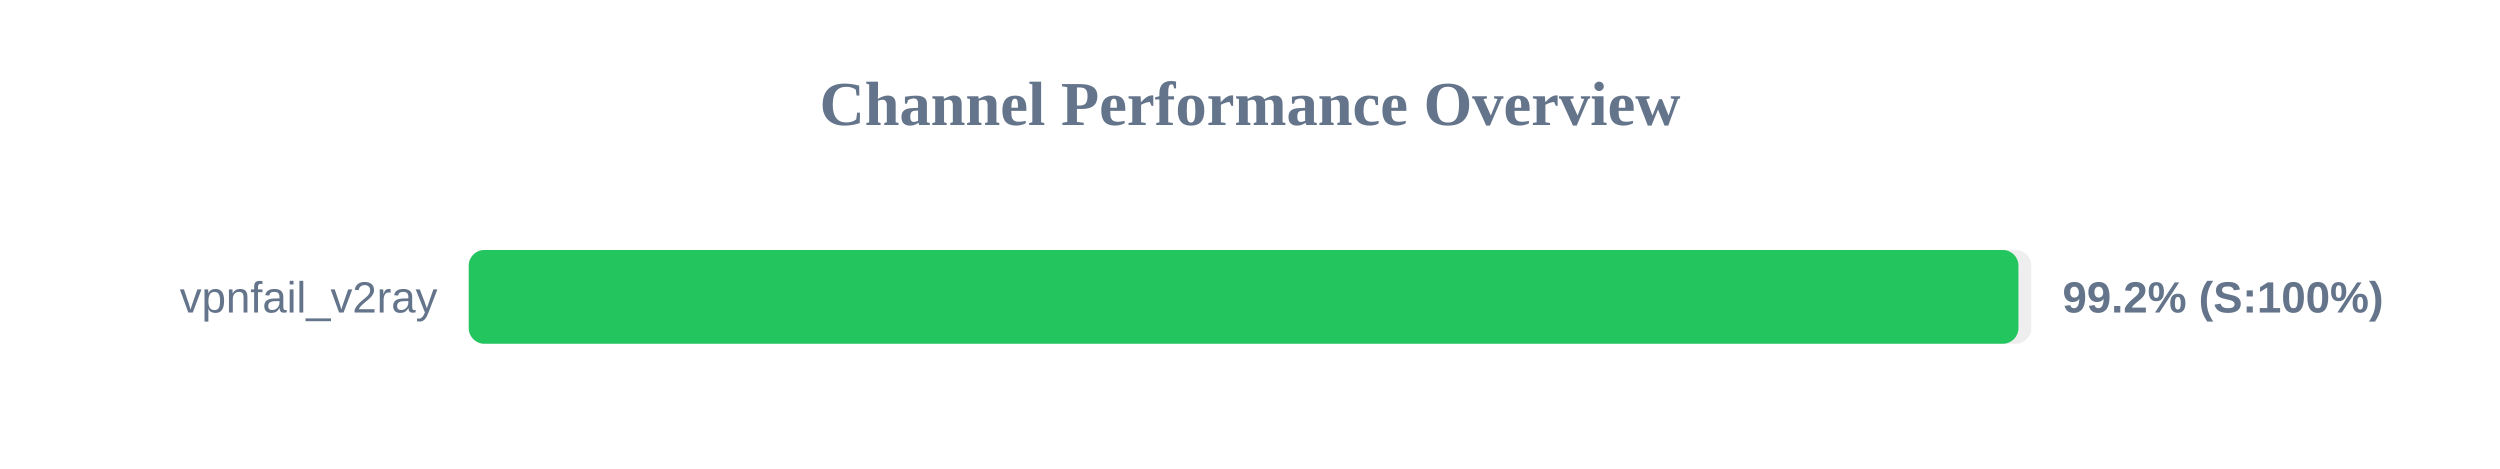
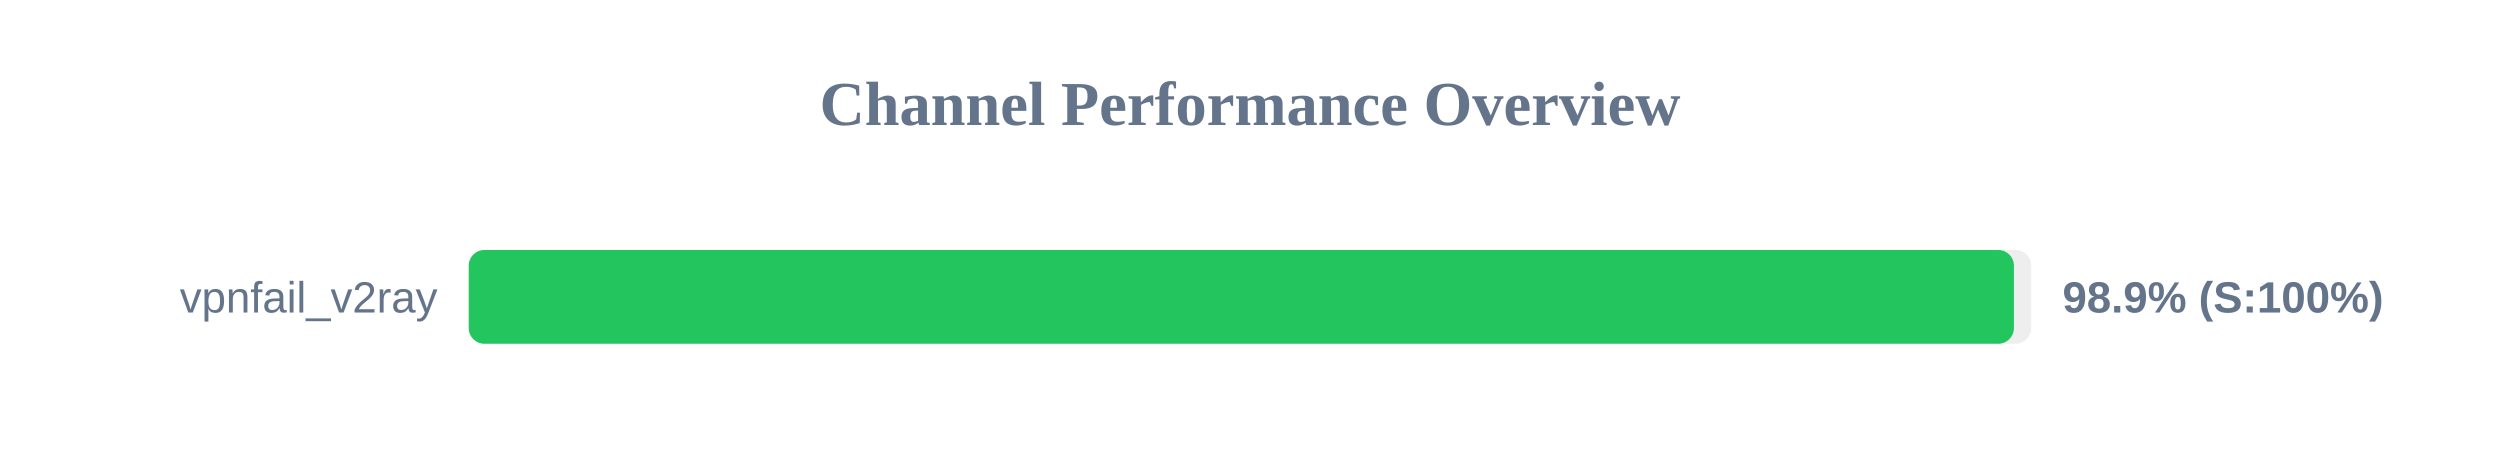
<svg xmlns="http://www.w3.org/2000/svg" width="800" height="150" version="1.1">
  <style>
        .row { font: 14px Arial; fill: #64748b; }
        .score { font: bold 14px Arial; fill: #64748b; }
    </style>
  <text x="400" y="40" text-anchor="middle" font-size="20px" font-weight="bold" fill="#64748b">Channel Performance Overview</text>
  <rect x="150" y="80" width="500" height="30" fill="#eee" rx="5" />
-   <rect x="150" y="80" width="495.9" height="30" fill="#22c55e" rx="5" />
+   <rect x="150" y="80" width="494.45" height="30" fill="#22c55e" rx="5" />
  <text x="140" y="100" text-anchor="end" class="row">vpnfail_v2ray</text>
-   <text x="660" y="100" text-anchor="start" class="score">99.2% (S:100%)</text>
+   <text x="660" y="100" text-anchor="start" class="score">98.9% (S:100%)</text>
</svg>
